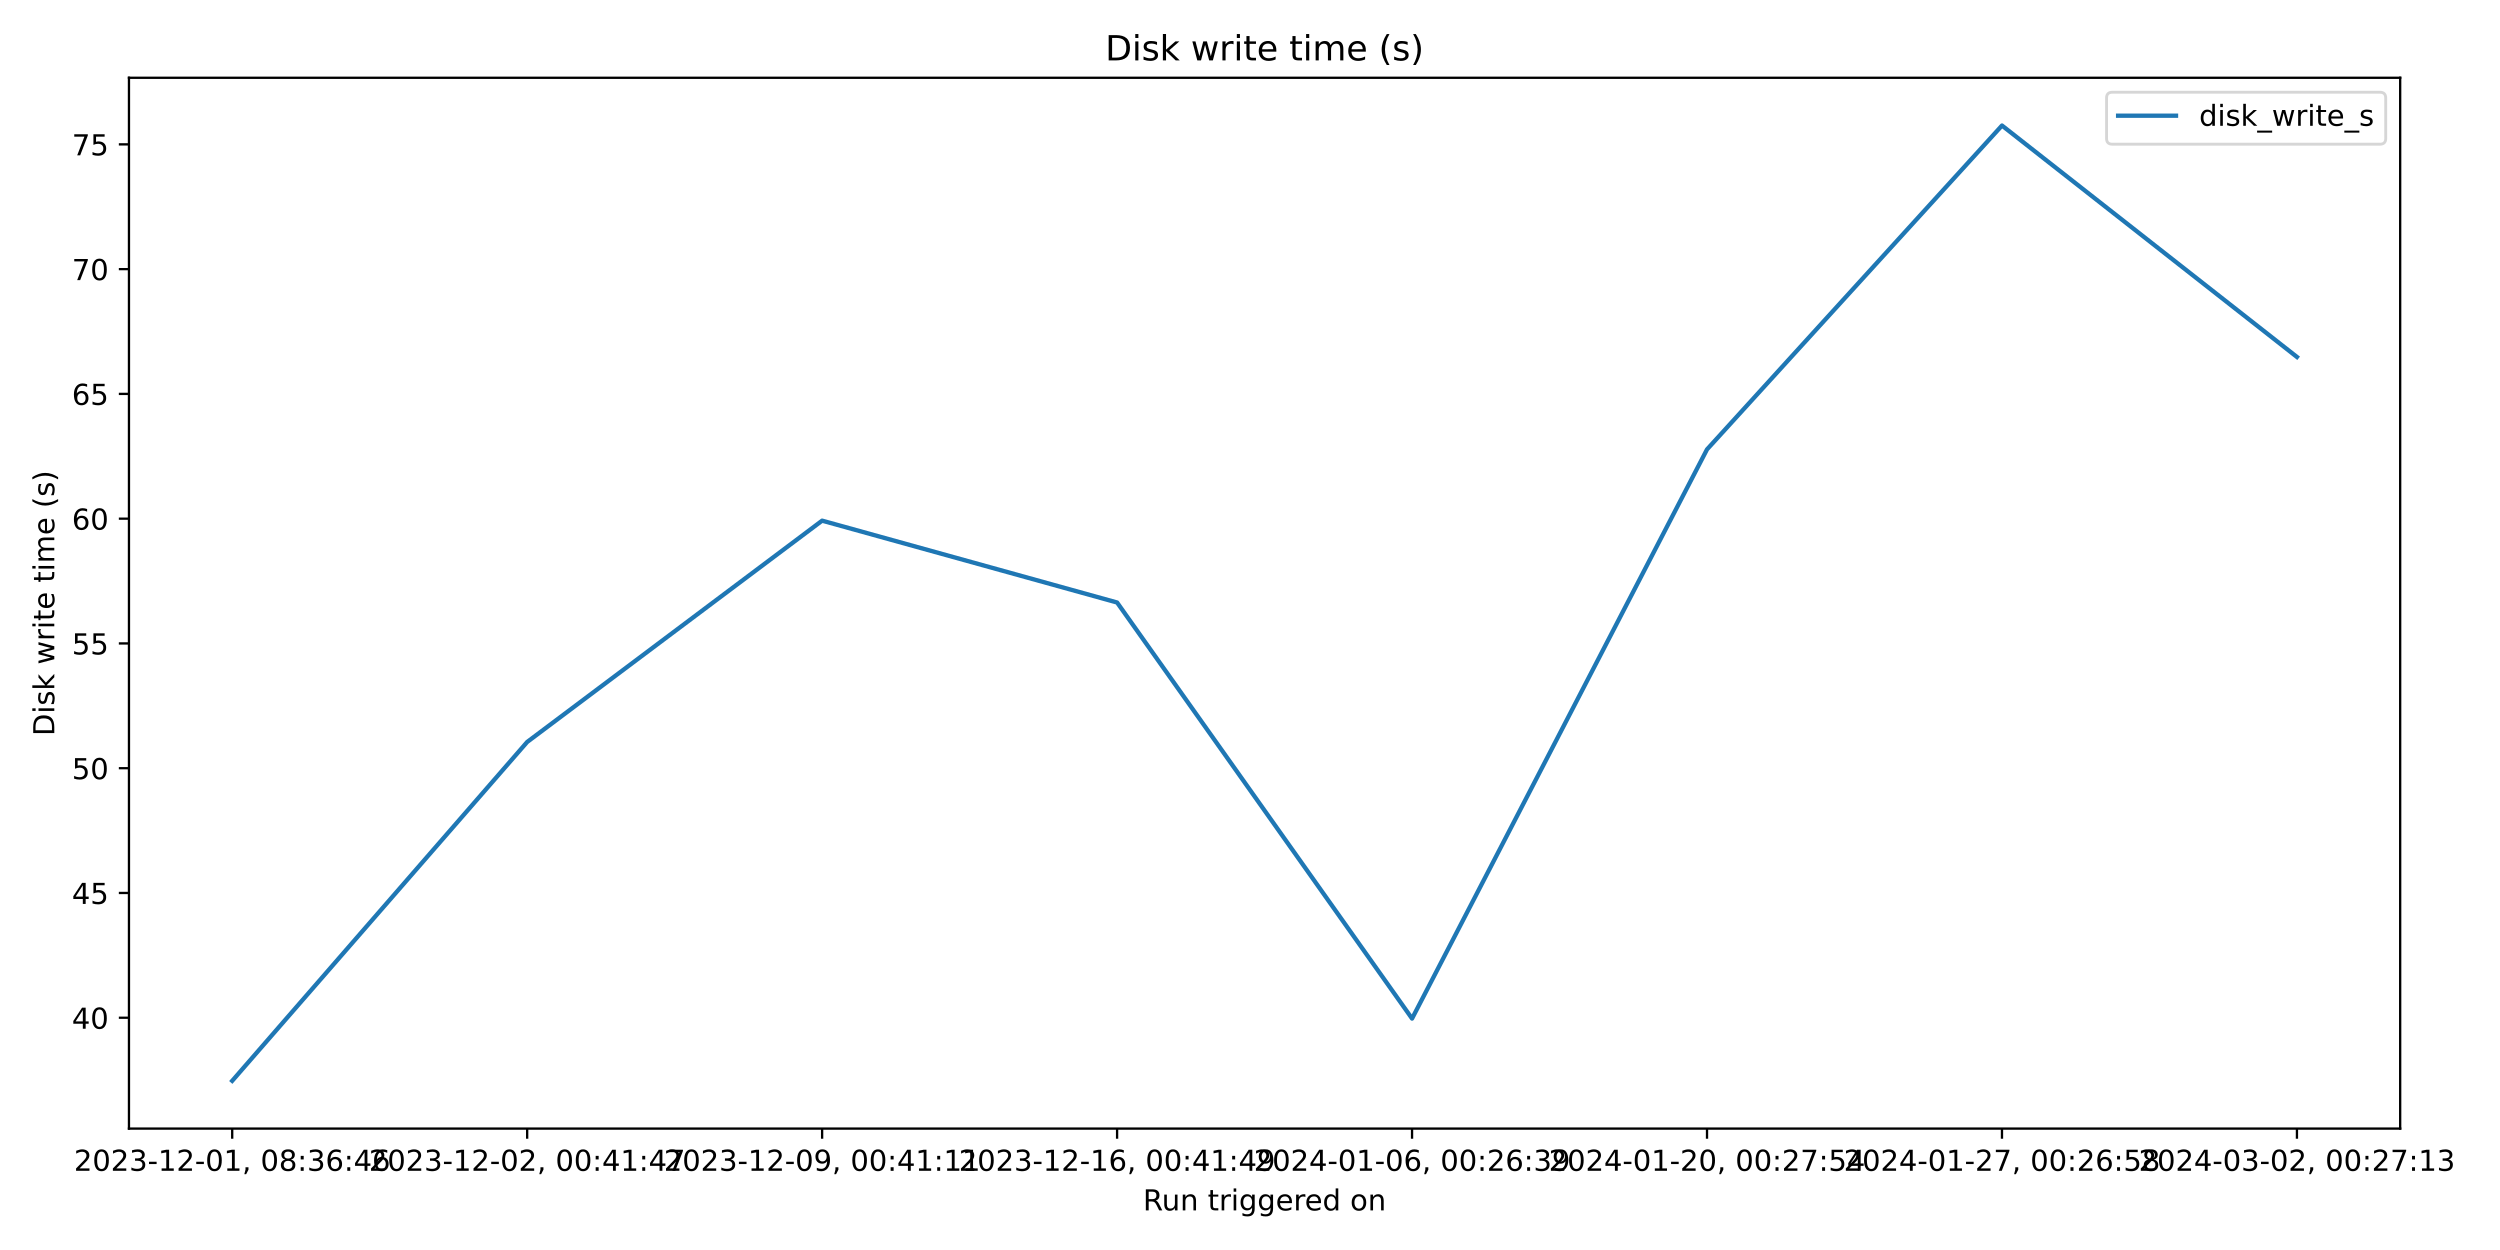
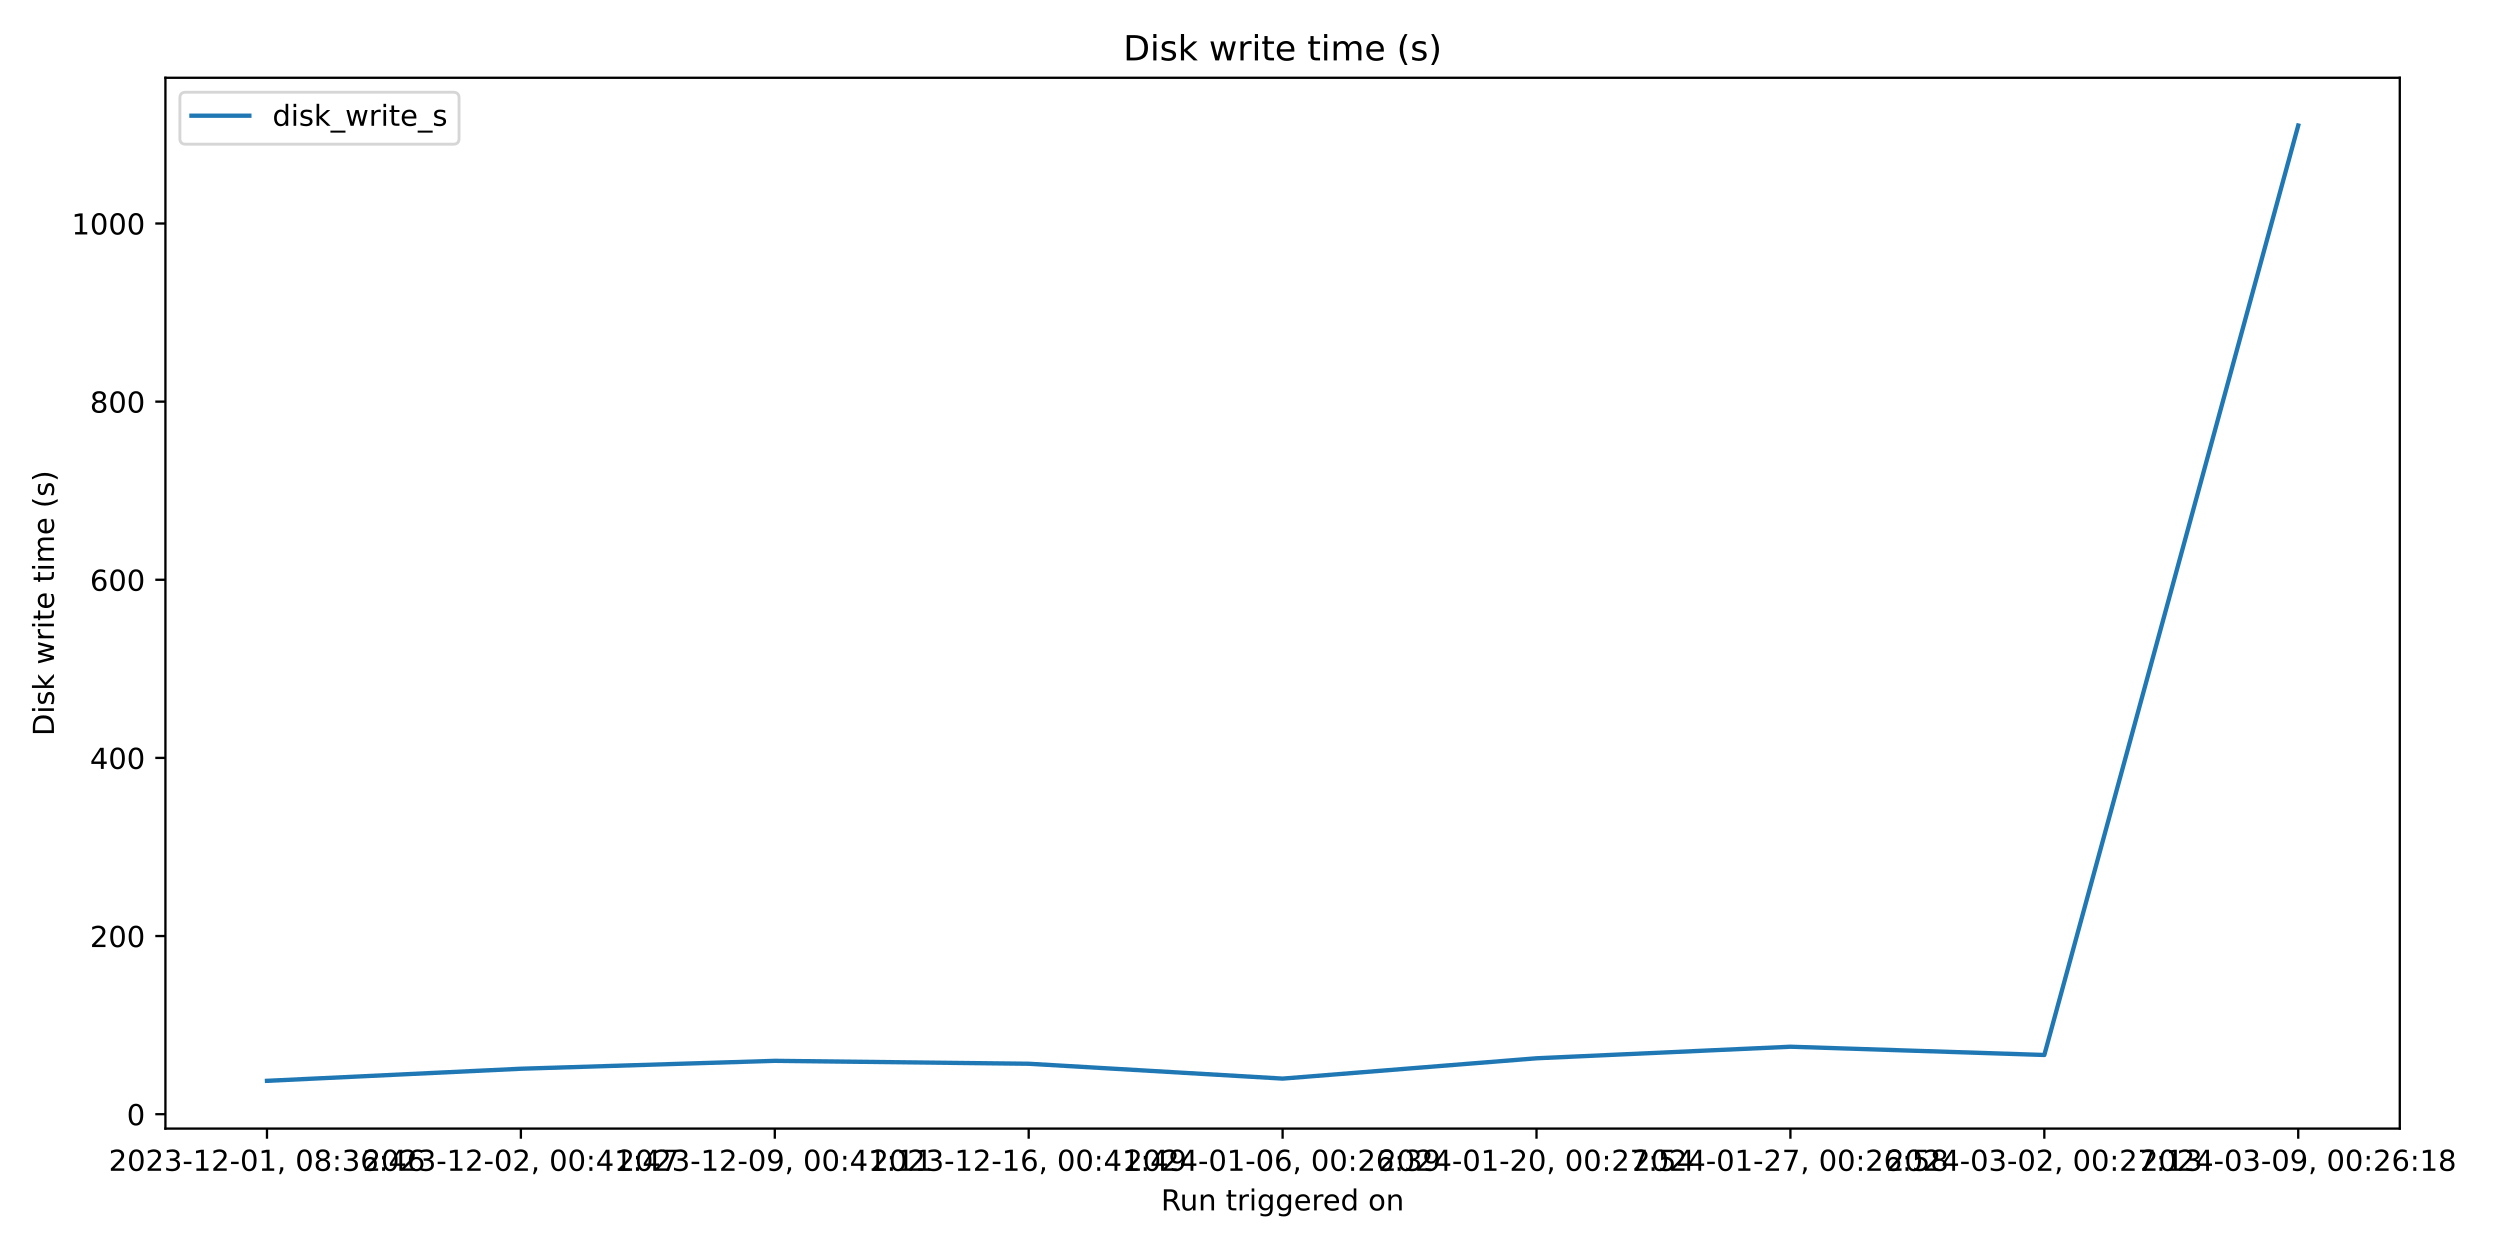
<svg xmlns="http://www.w3.org/2000/svg" xmlns:xlink="http://www.w3.org/1999/xlink" width="864pt" height="432pt" viewBox="0 0 864 432" version="1.1">
  <defs>
    <style type="text/css">*{stroke-linejoin: round; stroke-linecap: butt}</style>
  </defs>
  <g id="figure_1">
    <g id="patch_1">
      <path d="M 0 432  L 864 432  L 864 0  L 0 0  z " style="fill: #ffffff" />
    </g>
    <g id="axes_1">
      <g id="patch_2">
-         <path d="M 44.57 390.04  L 829.501 390.04  L 829.501 26.88  L 44.57 26.88  z " style="fill: #ffffff" />
+         <path d="M 57.17 390.04  L 829.366 390.04  L 829.366 26.88  L 57.17 26.88  z " style="fill: #ffffff" />
      </g>
      <g id="matplotlib.axis_1">
        <g id="xtick_1">
          <g id="line2d_1">
            <defs>
-               <path id="m13d1f2aa84" d="M 0 0  L 0 3.5  " style="stroke: #000000; stroke-width: 0.8" />
+               <path id="m85571d6ca8" d="M 0 0  L 0 3.5  " style="stroke: #000000; stroke-width: 0.8" />
            </defs>
            <g>
-               <use xlink:href="#m13d1f2aa84" x="80.249" y="390.04" style="stroke: #000000; stroke-width: 0.8" />
+               <use xlink:href="#m85571d6ca8" x="92.27" y="390.04" style="stroke: #000000; stroke-width: 0.8" />
            </g>
          </g>
          <g id="text_1">
-             <g transform="translate(25.55651 404.6384) scale(0.1 -0.1)">
+             <g transform="translate(37.57765 404.6384) scale(0.1 -0.1)">
              <defs>
                <path id="DejaVuSans-32" d="M 1228 531  L 3431 531  L 3431 0  L 469 0  L 469 531  Q 828 903 1448 1529  Q 2069 2156 2228 2338  Q 2531 2678 2651 2914  Q 2772 3150 2772 3378  Q 2772 3750 2511 3984  Q 2250 4219 1831 4219  Q 1534 4219 1204 4116  Q 875 4013 500 3803  L 500 4441  Q 881 4594 1212 4672  Q 1544 4750 1819 4750  Q 2544 4750 2975 4387  Q 3406 4025 3406 3419  Q 3406 3131 3298 2873  Q 3191 2616 2906 2266  Q 2828 2175 2409 1742  Q 1991 1309 1228 531  z " transform="scale(0.015625)" />
                <path id="DejaVuSans-30" d="M 2034 4250  Q 1547 4250 1301 3770  Q 1056 3291 1056 2328  Q 1056 1369 1301 889  Q 1547 409 2034 409  Q 2525 409 2770 889  Q 3016 1369 3016 2328  Q 3016 3291 2770 3770  Q 2525 4250 2034 4250  z M 2034 4750  Q 2819 4750 3233 4129  Q 3647 3509 3647 2328  Q 3647 1150 3233 529  Q 2819 -91 2034 -91  Q 1250 -91 836 529  Q 422 1150 422 2328  Q 422 3509 836 4129  Q 1250 4750 2034 4750  z " transform="scale(0.015625)" />
                <path id="DejaVuSans-33" d="M 2597 2516  Q 3050 2419 3304 2112  Q 3559 1806 3559 1356  Q 3559 666 3084 287  Q 2609 -91 1734 -91  Q 1441 -91 1130 -33  Q 819 25 488 141  L 488 750  Q 750 597 1062 519  Q 1375 441 1716 441  Q 2309 441 2620 675  Q 2931 909 2931 1356  Q 2931 1769 2642 2001  Q 2353 2234 1838 2234  L 1294 2234  L 1294 2753  L 1863 2753  Q 2328 2753 2575 2939  Q 2822 3125 2822 3475  Q 2822 3834 2567 4026  Q 2313 4219 1838 4219  Q 1578 4219 1281 4162  Q 984 4106 628 3988  L 628 4550  Q 988 4650 1302 4700  Q 1616 4750 1894 4750  Q 2613 4750 3031 4423  Q 3450 4097 3450 3541  Q 3450 3153 3228 2886  Q 3006 2619 2597 2516  z " transform="scale(0.015625)" />
                <path id="DejaVuSans-2d" d="M 313 2009  L 1997 2009  L 1997 1497  L 313 1497  L 313 2009  z " transform="scale(0.015625)" />
                <path id="DejaVuSans-31" d="M 794 531  L 1825 531  L 1825 4091  L 703 3866  L 703 4441  L 1819 4666  L 2450 4666  L 2450 531  L 3481 531  L 3481 0  L 794 0  L 794 531  z " transform="scale(0.015625)" />
                <path id="DejaVuSans-2c" d="M 750 794  L 1409 794  L 1409 256  L 897 -744  L 494 -744  L 750 256  L 750 794  z " transform="scale(0.015625)" />
                <path id="DejaVuSans-20" transform="scale(0.015625)" />
                <path id="DejaVuSans-38" d="M 2034 2216  Q 1584 2216 1326 1975  Q 1069 1734 1069 1313  Q 1069 891 1326 650  Q 1584 409 2034 409  Q 2484 409 2743 651  Q 3003 894 3003 1313  Q 3003 1734 2745 1975  Q 2488 2216 2034 2216  z M 1403 2484  Q 997 2584 770 2862  Q 544 3141 544 3541  Q 544 4100 942 4425  Q 1341 4750 2034 4750  Q 2731 4750 3128 4425  Q 3525 4100 3525 3541  Q 3525 3141 3298 2862  Q 3072 2584 2669 2484  Q 3125 2378 3379 2068  Q 3634 1759 3634 1313  Q 3634 634 3220 271  Q 2806 -91 2034 -91  Q 1263 -91 848 271  Q 434 634 434 1313  Q 434 1759 690 2068  Q 947 2378 1403 2484  z M 1172 3481  Q 1172 3119 1398 2916  Q 1625 2713 2034 2713  Q 2441 2713 2670 2916  Q 2900 3119 2900 3481  Q 2900 3844 2670 4047  Q 2441 4250 2034 4250  Q 1625 4250 1398 4047  Q 1172 3844 1172 3481  z " transform="scale(0.015625)" />
                <path id="DejaVuSans-3a" d="M 750 794  L 1409 794  L 1409 0  L 750 0  L 750 794  z M 750 3309  L 1409 3309  L 1409 2516  L 750 2516  L 750 3309  z " transform="scale(0.015625)" />
                <path id="DejaVuSans-36" d="M 2113 2584  Q 1688 2584 1439 2293  Q 1191 2003 1191 1497  Q 1191 994 1439 701  Q 1688 409 2113 409  Q 2538 409 2786 701  Q 3034 994 3034 1497  Q 3034 2003 2786 2293  Q 2538 2584 2113 2584  z M 3366 4563  L 3366 3988  Q 3128 4100 2886 4159  Q 2644 4219 2406 4219  Q 1781 4219 1451 3797  Q 1122 3375 1075 2522  Q 1259 2794 1537 2939  Q 1816 3084 2150 3084  Q 2853 3084 3261 2657  Q 3669 2231 3669 1497  Q 3669 778 3244 343  Q 2819 -91 2113 -91  Q 1303 -91 875 529  Q 447 1150 447 2328  Q 447 3434 972 4092  Q 1497 4750 2381 4750  Q 2619 4750 2861 4703  Q 3103 4656 3366 4563  z " transform="scale(0.015625)" />
                <path id="DejaVuSans-34" d="M 2419 4116  L 825 1625  L 2419 1625  L 2419 4116  z M 2253 4666  L 3047 4666  L 3047 1625  L 3713 1625  L 3713 1100  L 3047 1100  L 3047 0  L 2419 0  L 2419 1100  L 313 1100  L 313 1709  L 2253 4666  z " transform="scale(0.015625)" />
              </defs>
              <use xlink:href="#DejaVuSans-32" />
              <use xlink:href="#DejaVuSans-30" x="63.623" />
              <use xlink:href="#DejaVuSans-32" x="127.246" />
              <use xlink:href="#DejaVuSans-33" x="190.869" />
              <use xlink:href="#DejaVuSans-2d" x="254.492" />
              <use xlink:href="#DejaVuSans-31" x="290.576" />
              <use xlink:href="#DejaVuSans-32" x="354.199" />
              <use xlink:href="#DejaVuSans-2d" x="417.822" />
              <use xlink:href="#DejaVuSans-30" x="453.906" />
              <use xlink:href="#DejaVuSans-31" x="517.529" />
              <use xlink:href="#DejaVuSans-2c" x="581.152" />
              <use xlink:href="#DejaVuSans-20" x="612.939" />
              <use xlink:href="#DejaVuSans-30" x="644.727" />
              <use xlink:href="#DejaVuSans-38" x="708.35" />
              <use xlink:href="#DejaVuSans-3a" x="771.973" />
              <use xlink:href="#DejaVuSans-33" x="805.664" />
              <use xlink:href="#DejaVuSans-36" x="869.287" />
              <use xlink:href="#DejaVuSans-3a" x="932.91" />
              <use xlink:href="#DejaVuSans-34" x="966.602" />
              <use xlink:href="#DejaVuSans-36" x="1030.225" />
            </g>
          </g>
        </g>
        <g id="xtick_2">
          <g id="line2d_2">
            <g>
-               <use xlink:href="#m13d1f2aa84" x="182.188" y="390.04" style="stroke: #000000; stroke-width: 0.8" />
+               <use xlink:href="#m85571d6ca8" x="180.019" y="390.04" style="stroke: #000000; stroke-width: 0.8" />
            </g>
          </g>
          <g id="text_2">
-             <g transform="translate(127.4956 404.6384) scale(0.1 -0.1)">
+             <g transform="translate(125.3272 404.6384) scale(0.1 -0.1)">
              <defs>
                <path id="DejaVuSans-37" d="M 525 4666  L 3525 4666  L 3525 4397  L 1831 0  L 1172 0  L 2766 4134  L 525 4134  L 525 4666  z " transform="scale(0.015625)" />
              </defs>
              <use xlink:href="#DejaVuSans-32" />
              <use xlink:href="#DejaVuSans-30" x="63.623" />
              <use xlink:href="#DejaVuSans-32" x="127.246" />
              <use xlink:href="#DejaVuSans-33" x="190.869" />
              <use xlink:href="#DejaVuSans-2d" x="254.492" />
              <use xlink:href="#DejaVuSans-31" x="290.576" />
              <use xlink:href="#DejaVuSans-32" x="354.199" />
              <use xlink:href="#DejaVuSans-2d" x="417.822" />
              <use xlink:href="#DejaVuSans-30" x="453.906" />
              <use xlink:href="#DejaVuSans-32" x="517.529" />
              <use xlink:href="#DejaVuSans-2c" x="581.152" />
              <use xlink:href="#DejaVuSans-20" x="612.939" />
              <use xlink:href="#DejaVuSans-30" x="644.727" />
              <use xlink:href="#DejaVuSans-30" x="708.35" />
              <use xlink:href="#DejaVuSans-3a" x="771.973" />
              <use xlink:href="#DejaVuSans-34" x="805.664" />
              <use xlink:href="#DejaVuSans-31" x="869.287" />
              <use xlink:href="#DejaVuSans-3a" x="932.91" />
              <use xlink:href="#DejaVuSans-34" x="966.602" />
              <use xlink:href="#DejaVuSans-37" x="1030.225" />
            </g>
          </g>
        </g>
        <g id="xtick_3">
          <g id="line2d_3">
            <g>
-               <use xlink:href="#m13d1f2aa84" x="284.127" y="390.04" style="stroke: #000000; stroke-width: 0.8" />
+               <use xlink:href="#m85571d6ca8" x="267.769" y="390.04" style="stroke: #000000; stroke-width: 0.8" />
            </g>
          </g>
          <g id="text_3">
-             <g transform="translate(229.4348 404.6384) scale(0.1 -0.1)">
+             <g transform="translate(213.0768 404.6384) scale(0.1 -0.1)">
              <defs>
                <path id="DejaVuSans-39" d="M 703 97  L 703 672  Q 941 559 1184 500  Q 1428 441 1663 441  Q 2288 441 2617 861  Q 2947 1281 2994 2138  Q 2813 1869 2534 1725  Q 2256 1581 1919 1581  Q 1219 1581 811 2004  Q 403 2428 403 3163  Q 403 3881 828 4315  Q 1253 4750 1959 4750  Q 2769 4750 3195 4129  Q 3622 3509 3622 2328  Q 3622 1225 3098 567  Q 2575 -91 1691 -91  Q 1453 -91 1209 -44  Q 966 3 703 97  z M 1959 2075  Q 2384 2075 2632 2365  Q 2881 2656 2881 3163  Q 2881 3666 2632 3958  Q 2384 4250 1959 4250  Q 1534 4250 1286 3958  Q 1038 3666 1038 3163  Q 1038 2656 1286 2365  Q 1534 2075 1959 2075  z " transform="scale(0.015625)" />
              </defs>
              <use xlink:href="#DejaVuSans-32" />
              <use xlink:href="#DejaVuSans-30" x="63.623" />
              <use xlink:href="#DejaVuSans-32" x="127.246" />
              <use xlink:href="#DejaVuSans-33" x="190.869" />
              <use xlink:href="#DejaVuSans-2d" x="254.492" />
              <use xlink:href="#DejaVuSans-31" x="290.576" />
              <use xlink:href="#DejaVuSans-32" x="354.199" />
              <use xlink:href="#DejaVuSans-2d" x="417.822" />
              <use xlink:href="#DejaVuSans-30" x="453.906" />
              <use xlink:href="#DejaVuSans-39" x="517.529" />
              <use xlink:href="#DejaVuSans-2c" x="581.152" />
              <use xlink:href="#DejaVuSans-20" x="612.939" />
              <use xlink:href="#DejaVuSans-30" x="644.727" />
              <use xlink:href="#DejaVuSans-30" x="708.35" />
              <use xlink:href="#DejaVuSans-3a" x="771.973" />
              <use xlink:href="#DejaVuSans-34" x="805.664" />
              <use xlink:href="#DejaVuSans-31" x="869.287" />
              <use xlink:href="#DejaVuSans-3a" x="932.91" />
              <use xlink:href="#DejaVuSans-31" x="966.602" />
              <use xlink:href="#DejaVuSans-31" x="1030.225" />
            </g>
          </g>
        </g>
        <g id="xtick_4">
          <g id="line2d_4">
            <g>
-               <use xlink:href="#m13d1f2aa84" x="386.066" y="390.04" style="stroke: #000000; stroke-width: 0.8" />
+               <use xlink:href="#m85571d6ca8" x="355.519" y="390.04" style="stroke: #000000; stroke-width: 0.8" />
            </g>
          </g>
          <g id="text_4">
-             <g transform="translate(331.3739 404.6384) scale(0.1 -0.1)">
+             <g transform="translate(300.8264 404.6384) scale(0.1 -0.1)">
              <use xlink:href="#DejaVuSans-32" />
              <use xlink:href="#DejaVuSans-30" x="63.623" />
              <use xlink:href="#DejaVuSans-32" x="127.246" />
              <use xlink:href="#DejaVuSans-33" x="190.869" />
              <use xlink:href="#DejaVuSans-2d" x="254.492" />
              <use xlink:href="#DejaVuSans-31" x="290.576" />
              <use xlink:href="#DejaVuSans-32" x="354.199" />
              <use xlink:href="#DejaVuSans-2d" x="417.822" />
              <use xlink:href="#DejaVuSans-31" x="453.906" />
              <use xlink:href="#DejaVuSans-36" x="517.529" />
              <use xlink:href="#DejaVuSans-2c" x="581.152" />
              <use xlink:href="#DejaVuSans-20" x="612.939" />
              <use xlink:href="#DejaVuSans-30" x="644.727" />
              <use xlink:href="#DejaVuSans-30" x="708.35" />
              <use xlink:href="#DejaVuSans-3a" x="771.973" />
              <use xlink:href="#DejaVuSans-34" x="805.664" />
              <use xlink:href="#DejaVuSans-31" x="869.287" />
              <use xlink:href="#DejaVuSans-3a" x="932.91" />
              <use xlink:href="#DejaVuSans-34" x="966.602" />
              <use xlink:href="#DejaVuSans-39" x="1030.225" />
            </g>
          </g>
        </g>
        <g id="xtick_5">
          <g id="line2d_5">
            <g>
-               <use xlink:href="#m13d1f2aa84" x="488.005" y="390.04" style="stroke: #000000; stroke-width: 0.8" />
+               <use xlink:href="#m85571d6ca8" x="443.268" y="390.04" style="stroke: #000000; stroke-width: 0.8" />
            </g>
          </g>
          <g id="text_5">
-             <g transform="translate(433.3131 404.6384) scale(0.1 -0.1)">
+             <g transform="translate(388.576 404.6384) scale(0.1 -0.1)">
              <use xlink:href="#DejaVuSans-32" />
              <use xlink:href="#DejaVuSans-30" x="63.623" />
              <use xlink:href="#DejaVuSans-32" x="127.246" />
              <use xlink:href="#DejaVuSans-34" x="190.869" />
              <use xlink:href="#DejaVuSans-2d" x="254.492" />
              <use xlink:href="#DejaVuSans-30" x="290.576" />
              <use xlink:href="#DejaVuSans-31" x="354.199" />
              <use xlink:href="#DejaVuSans-2d" x="417.822" />
              <use xlink:href="#DejaVuSans-30" x="453.906" />
              <use xlink:href="#DejaVuSans-36" x="517.529" />
              <use xlink:href="#DejaVuSans-2c" x="581.152" />
              <use xlink:href="#DejaVuSans-20" x="612.939" />
              <use xlink:href="#DejaVuSans-30" x="644.727" />
              <use xlink:href="#DejaVuSans-30" x="708.35" />
              <use xlink:href="#DejaVuSans-3a" x="771.973" />
              <use xlink:href="#DejaVuSans-32" x="805.664" />
              <use xlink:href="#DejaVuSans-36" x="869.287" />
              <use xlink:href="#DejaVuSans-3a" x="932.91" />
              <use xlink:href="#DejaVuSans-33" x="966.602" />
              <use xlink:href="#DejaVuSans-39" x="1030.225" />
            </g>
          </g>
        </g>
        <g id="xtick_6">
          <g id="line2d_6">
            <g>
-               <use xlink:href="#m13d1f2aa84" x="589.944" y="390.04" style="stroke: #000000; stroke-width: 0.8" />
+               <use xlink:href="#m85571d6ca8" x="531.018" y="390.04" style="stroke: #000000; stroke-width: 0.8" />
            </g>
          </g>
          <g id="text_6">
-             <g transform="translate(535.2522 404.6384) scale(0.1 -0.1)">
+             <g transform="translate(476.3256 404.6384) scale(0.1 -0.1)">
              <defs>
                <path id="DejaVuSans-35" d="M 691 4666  L 3169 4666  L 3169 4134  L 1269 4134  L 1269 2991  Q 1406 3038 1543 3061  Q 1681 3084 1819 3084  Q 2600 3084 3056 2656  Q 3513 2228 3513 1497  Q 3513 744 3044 326  Q 2575 -91 1722 -91  Q 1428 -91 1123 -41  Q 819 9 494 109  L 494 744  Q 775 591 1075 516  Q 1375 441 1709 441  Q 2250 441 2565 725  Q 2881 1009 2881 1497  Q 2881 1984 2565 2268  Q 2250 2553 1709 2553  Q 1456 2553 1204 2497  Q 953 2441 691 2322  L 691 4666  z " transform="scale(0.015625)" />
              </defs>
              <use xlink:href="#DejaVuSans-32" />
              <use xlink:href="#DejaVuSans-30" x="63.623" />
              <use xlink:href="#DejaVuSans-32" x="127.246" />
              <use xlink:href="#DejaVuSans-34" x="190.869" />
              <use xlink:href="#DejaVuSans-2d" x="254.492" />
              <use xlink:href="#DejaVuSans-30" x="290.576" />
              <use xlink:href="#DejaVuSans-31" x="354.199" />
              <use xlink:href="#DejaVuSans-2d" x="417.822" />
              <use xlink:href="#DejaVuSans-32" x="453.906" />
              <use xlink:href="#DejaVuSans-30" x="517.529" />
              <use xlink:href="#DejaVuSans-2c" x="581.152" />
              <use xlink:href="#DejaVuSans-20" x="612.939" />
              <use xlink:href="#DejaVuSans-30" x="644.727" />
              <use xlink:href="#DejaVuSans-30" x="708.35" />
              <use xlink:href="#DejaVuSans-3a" x="771.973" />
              <use xlink:href="#DejaVuSans-32" x="805.664" />
              <use xlink:href="#DejaVuSans-37" x="869.287" />
              <use xlink:href="#DejaVuSans-3a" x="932.91" />
              <use xlink:href="#DejaVuSans-35" x="966.602" />
              <use xlink:href="#DejaVuSans-34" x="1030.225" />
            </g>
          </g>
        </g>
        <g id="xtick_7">
          <g id="line2d_7">
            <g>
-               <use xlink:href="#m13d1f2aa84" x="691.884" y="390.04" style="stroke: #000000; stroke-width: 0.8" />
+               <use xlink:href="#m85571d6ca8" x="618.767" y="390.04" style="stroke: #000000; stroke-width: 0.8" />
            </g>
          </g>
          <g id="text_7">
-             <g transform="translate(637.1913 404.6384) scale(0.1 -0.1)">
+             <g transform="translate(564.0752 404.6384) scale(0.1 -0.1)">
              <use xlink:href="#DejaVuSans-32" />
              <use xlink:href="#DejaVuSans-30" x="63.623" />
              <use xlink:href="#DejaVuSans-32" x="127.246" />
              <use xlink:href="#DejaVuSans-34" x="190.869" />
              <use xlink:href="#DejaVuSans-2d" x="254.492" />
              <use xlink:href="#DejaVuSans-30" x="290.576" />
              <use xlink:href="#DejaVuSans-31" x="354.199" />
              <use xlink:href="#DejaVuSans-2d" x="417.822" />
              <use xlink:href="#DejaVuSans-32" x="453.906" />
              <use xlink:href="#DejaVuSans-37" x="517.529" />
              <use xlink:href="#DejaVuSans-2c" x="581.152" />
              <use xlink:href="#DejaVuSans-20" x="612.939" />
              <use xlink:href="#DejaVuSans-30" x="644.727" />
              <use xlink:href="#DejaVuSans-30" x="708.35" />
              <use xlink:href="#DejaVuSans-3a" x="771.973" />
              <use xlink:href="#DejaVuSans-32" x="805.664" />
              <use xlink:href="#DejaVuSans-36" x="869.287" />
              <use xlink:href="#DejaVuSans-3a" x="932.91" />
              <use xlink:href="#DejaVuSans-35" x="966.602" />
              <use xlink:href="#DejaVuSans-38" x="1030.225" />
            </g>
          </g>
        </g>
        <g id="xtick_8">
          <g id="line2d_8">
            <g>
-               <use xlink:href="#m13d1f2aa84" x="793.823" y="390.04" style="stroke: #000000; stroke-width: 0.8" />
+               <use xlink:href="#m85571d6ca8" x="706.517" y="390.04" style="stroke: #000000; stroke-width: 0.8" />
            </g>
          </g>
          <g id="text_8">
-             <g transform="translate(739.1305 404.6384) scale(0.1 -0.1)">
+             <g transform="translate(651.8248 404.6384) scale(0.1 -0.1)">
              <use xlink:href="#DejaVuSans-32" />
              <use xlink:href="#DejaVuSans-30" x="63.623" />
              <use xlink:href="#DejaVuSans-32" x="127.246" />
              <use xlink:href="#DejaVuSans-34" x="190.869" />
              <use xlink:href="#DejaVuSans-2d" x="254.492" />
              <use xlink:href="#DejaVuSans-30" x="290.576" />
              <use xlink:href="#DejaVuSans-33" x="354.199" />
              <use xlink:href="#DejaVuSans-2d" x="417.822" />
              <use xlink:href="#DejaVuSans-30" x="453.906" />
              <use xlink:href="#DejaVuSans-32" x="517.529" />
              <use xlink:href="#DejaVuSans-2c" x="581.152" />
              <use xlink:href="#DejaVuSans-20" x="612.939" />
              <use xlink:href="#DejaVuSans-30" x="644.727" />
              <use xlink:href="#DejaVuSans-30" x="708.35" />
              <use xlink:href="#DejaVuSans-3a" x="771.973" />
              <use xlink:href="#DejaVuSans-32" x="805.664" />
              <use xlink:href="#DejaVuSans-37" x="869.287" />
              <use xlink:href="#DejaVuSans-3a" x="932.91" />
              <use xlink:href="#DejaVuSans-31" x="966.602" />
              <use xlink:href="#DejaVuSans-33" x="1030.225" />
            </g>
          </g>
        </g>
-         <g id="text_9">
-           <g transform="translate(395.0193 418.3166) scale(0.1 -0.1)">
+         <g id="xtick_9">
+           <g id="line2d_9">
+             <g>
+               <use xlink:href="#m85571d6ca8" x="794.267" y="390.04" style="stroke: #000000; stroke-width: 0.8" />
+             </g>
+           </g>
+           <g id="text_9">
+             <g transform="translate(739.5743 404.6384) scale(0.1 -0.1)">
+               <use xlink:href="#DejaVuSans-32" />
+               <use xlink:href="#DejaVuSans-30" x="63.623" />
+               <use xlink:href="#DejaVuSans-32" x="127.246" />
+               <use xlink:href="#DejaVuSans-34" x="190.869" />
+               <use xlink:href="#DejaVuSans-2d" x="254.492" />
+               <use xlink:href="#DejaVuSans-30" x="290.576" />
+               <use xlink:href="#DejaVuSans-33" x="354.199" />
+               <use xlink:href="#DejaVuSans-2d" x="417.822" />
+               <use xlink:href="#DejaVuSans-30" x="453.906" />
+               <use xlink:href="#DejaVuSans-39" x="517.529" />
+               <use xlink:href="#DejaVuSans-2c" x="581.152" />
+               <use xlink:href="#DejaVuSans-20" x="612.939" />
+               <use xlink:href="#DejaVuSans-30" x="644.727" />
+               <use xlink:href="#DejaVuSans-30" x="708.35" />
+               <use xlink:href="#DejaVuSans-3a" x="771.973" />
+               <use xlink:href="#DejaVuSans-32" x="805.664" />
+               <use xlink:href="#DejaVuSans-36" x="869.287" />
+               <use xlink:href="#DejaVuSans-3a" x="932.91" />
+               <use xlink:href="#DejaVuSans-31" x="966.602" />
+               <use xlink:href="#DejaVuSans-38" x="1030.225" />
+             </g>
+           </g>
+         </g>
+         <g id="text_10">
+           <g transform="translate(401.2518 418.3166) scale(0.1 -0.1)">
            <defs>
              <path id="DejaVuSans-52" d="M 2841 2188  Q 3044 2119 3236 1894  Q 3428 1669 3622 1275  L 4263 0  L 3584 0  L 2988 1197  Q 2756 1666 2539 1819  Q 2322 1972 1947 1972  L 1259 1972  L 1259 0  L 628 0  L 628 4666  L 2053 4666  Q 2853 4666 3247 4331  Q 3641 3997 3641 3322  Q 3641 2881 3436 2590  Q 3231 2300 2841 2188  z M 1259 4147  L 1259 2491  L 2053 2491  Q 2509 2491 2742 2702  Q 2975 2913 2975 3322  Q 2975 3731 2742 3939  Q 2509 4147 2053 4147  L 1259 4147  z " transform="scale(0.015625)" />
              <path id="DejaVuSans-75" d="M 544 1381  L 544 3500  L 1119 3500  L 1119 1403  Q 1119 906 1312 657  Q 1506 409 1894 409  Q 2359 409 2629 706  Q 2900 1003 2900 1516  L 2900 3500  L 3475 3500  L 3475 0  L 2900 0  L 2900 538  Q 2691 219 2414 64  Q 2138 -91 1772 -91  Q 1169 -91 856 284  Q 544 659 544 1381  z M 1991 3584  L 1991 3584  z " transform="scale(0.015625)" />
              <path id="DejaVuSans-6e" d="M 3513 2113  L 3513 0  L 2938 0  L 2938 2094  Q 2938 2591 2744 2837  Q 2550 3084 2163 3084  Q 1697 3084 1428 2787  Q 1159 2491 1159 1978  L 1159 0  L 581 0  L 581 3500  L 1159 3500  L 1159 2956  Q 1366 3272 1645 3428  Q 1925 3584 2291 3584  Q 2894 3584 3203 3211  Q 3513 2838 3513 2113  z " transform="scale(0.015625)" />
              <path id="DejaVuSans-74" d="M 1172 4494  L 1172 3500  L 2356 3500  L 2356 3053  L 1172 3053  L 1172 1153  Q 1172 725 1289 603  Q 1406 481 1766 481  L 2356 481  L 2356 0  L 1766 0  Q 1100 0 847 248  Q 594 497 594 1153  L 594 3053  L 172 3053  L 172 3500  L 594 3500  L 594 4494  L 1172 4494  z " transform="scale(0.015625)" />
              <path id="DejaVuSans-72" d="M 2631 2963  Q 2534 3019 2420 3045  Q 2306 3072 2169 3072  Q 1681 3072 1420 2755  Q 1159 2438 1159 1844  L 1159 0  L 581 0  L 581 3500  L 1159 3500  L 1159 2956  Q 1341 3275 1631 3429  Q 1922 3584 2338 3584  Q 2397 3584 2469 3576  Q 2541 3569 2628 3553  L 2631 2963  z " transform="scale(0.015625)" />
              <path id="DejaVuSans-69" d="M 603 3500  L 1178 3500  L 1178 0  L 603 0  L 603 3500  z M 603 4863  L 1178 4863  L 1178 4134  L 603 4134  L 603 4863  z " transform="scale(0.015625)" />
              <path id="DejaVuSans-67" d="M 2906 1791  Q 2906 2416 2648 2759  Q 2391 3103 1925 3103  Q 1463 3103 1205 2759  Q 947 2416 947 1791  Q 947 1169 1205 825  Q 1463 481 1925 481  Q 2391 481 2648 825  Q 2906 1169 2906 1791  z M 3481 434  Q 3481 -459 3084 -895  Q 2688 -1331 1869 -1331  Q 1566 -1331 1297 -1286  Q 1028 -1241 775 -1147  L 775 -588  Q 1028 -725 1275 -790  Q 1522 -856 1778 -856  Q 2344 -856 2625 -561  Q 2906 -266 2906 331  L 2906 616  Q 2728 306 2450 153  Q 2172 0 1784 0  Q 1141 0 747 490  Q 353 981 353 1791  Q 353 2603 747 3093  Q 1141 3584 1784 3584  Q 2172 3584 2450 3431  Q 2728 3278 2906 2969  L 2906 3500  L 3481 3500  L 3481 434  z " transform="scale(0.015625)" />
              <path id="DejaVuSans-65" d="M 3597 1894  L 3597 1613  L 953 1613  Q 991 1019 1311 708  Q 1631 397 2203 397  Q 2534 397 2845 478  Q 3156 559 3463 722  L 3463 178  Q 3153 47 2828 -22  Q 2503 -91 2169 -91  Q 1331 -91 842 396  Q 353 884 353 1716  Q 353 2575 817 3079  Q 1281 3584 2069 3584  Q 2775 3584 3186 3129  Q 3597 2675 3597 1894  z M 3022 2063  Q 3016 2534 2758 2815  Q 2500 3097 2075 3097  Q 1594 3097 1305 2825  Q 1016 2553 972 2059  L 3022 2063  z " transform="scale(0.015625)" />
              <path id="DejaVuSans-64" d="M 2906 2969  L 2906 4863  L 3481 4863  L 3481 0  L 2906 0  L 2906 525  Q 2725 213 2448 61  Q 2172 -91 1784 -91  Q 1150 -91 751 415  Q 353 922 353 1747  Q 353 2572 751 3078  Q 1150 3584 1784 3584  Q 2172 3584 2448 3432  Q 2725 3281 2906 2969  z M 947 1747  Q 947 1113 1208 752  Q 1469 391 1925 391  Q 2381 391 2643 752  Q 2906 1113 2906 1747  Q 2906 2381 2643 2742  Q 2381 3103 1925 3103  Q 1469 3103 1208 2742  Q 947 2381 947 1747  z " transform="scale(0.015625)" />
              <path id="DejaVuSans-6f" d="M 1959 3097  Q 1497 3097 1228 2736  Q 959 2375 959 1747  Q 959 1119 1226 758  Q 1494 397 1959 397  Q 2419 397 2687 759  Q 2956 1122 2956 1747  Q 2956 2369 2687 2733  Q 2419 3097 1959 3097  z M 1959 3584  Q 2709 3584 3137 3096  Q 3566 2609 3566 1747  Q 3566 888 3137 398  Q 2709 -91 1959 -91  Q 1206 -91 779 398  Q 353 888 353 1747  Q 353 2609 779 3096  Q 1206 3584 1959 3584  z " transform="scale(0.015625)" />
            </defs>
            <use xlink:href="#DejaVuSans-52" />
            <use xlink:href="#DejaVuSans-75" x="64.982" />
            <use xlink:href="#DejaVuSans-6e" x="128.361" />
            <use xlink:href="#DejaVuSans-20" x="191.74" />
            <use xlink:href="#DejaVuSans-74" x="223.527" />
            <use xlink:href="#DejaVuSans-72" x="262.736" />
            <use xlink:href="#DejaVuSans-69" x="303.85" />
            <use xlink:href="#DejaVuSans-67" x="331.633" />
            <use xlink:href="#DejaVuSans-67" x="395.109" />
            <use xlink:href="#DejaVuSans-65" x="458.586" />
            <use xlink:href="#DejaVuSans-72" x="520.109" />
            <use xlink:href="#DejaVuSans-65" x="558.973" />
            <use xlink:href="#DejaVuSans-64" x="620.496" />
            <use xlink:href="#DejaVuSans-20" x="683.973" />
            <use xlink:href="#DejaVuSans-6f" x="715.76" />
            <use xlink:href="#DejaVuSans-6e" x="776.941" />
          </g>
        </g>
      </g>
      <g id="matplotlib.axis_2">
        <g id="ytick_1">
-           <g id="line2d_9">
+           <g id="line2d_10">
            <defs>
-               <path id="mfd8edb060d" d="M 0 0  L -3.5 0  " style="stroke: #000000; stroke-width: 0.8" />
+               <path id="m8972dd0cd9" d="M 0 0  L -3.5 0  " style="stroke: #000000; stroke-width: 0.8" />
            </defs>
            <g>
-               <use xlink:href="#mfd8edb060d" x="44.57" y="351.731" style="stroke: #000000; stroke-width: 0.8" />
-             </g>
-           </g>
-           <g id="text_10">
-             <g transform="translate(24.845 355.5304) scale(0.1 -0.1)">
+               <use xlink:href="#m8972dd0cd9" x="57.17" y="385.068" style="stroke: #000000; stroke-width: 0.8" />
+             </g>
+           </g>
+           <g id="text_11">
+             <g transform="translate(43.8075 388.867) scale(0.1 -0.1)">
+               <use xlink:href="#DejaVuSans-30" />
+             </g>
+           </g>
+         </g>
+         <g id="ytick_2">
+           <g id="line2d_11">
+             <g>
+               <use xlink:href="#m8972dd0cd9" x="57.17" y="323.501" style="stroke: #000000; stroke-width: 0.8" />
+             </g>
+           </g>
+           <g id="text_12">
+             <g transform="translate(31.0825 327.3005) scale(0.1 -0.1)">
+               <use xlink:href="#DejaVuSans-32" />
+               <use xlink:href="#DejaVuSans-30" x="63.623" />
+               <use xlink:href="#DejaVuSans-30" x="127.246" />
+             </g>
+           </g>
+         </g>
+         <g id="ytick_3">
+           <g id="line2d_12">
+             <g>
+               <use xlink:href="#m8972dd0cd9" x="57.17" y="261.935" style="stroke: #000000; stroke-width: 0.8" />
+             </g>
+           </g>
+           <g id="text_13">
+             <g transform="translate(31.0825 265.734) scale(0.1 -0.1)">
              <use xlink:href="#DejaVuSans-34" />
              <use xlink:href="#DejaVuSans-30" x="63.623" />
-             </g>
-           </g>
-         </g>
-         <g id="ytick_2">
-           <g id="line2d_10">
-             <g>
-               <use xlink:href="#mfd8edb060d" x="44.57" y="308.611" style="stroke: #000000; stroke-width: 0.8" />
-             </g>
-           </g>
-           <g id="text_11">
-             <g transform="translate(24.845 312.4102) scale(0.1 -0.1)">
-               <use xlink:href="#DejaVuSans-34" />
-               <use xlink:href="#DejaVuSans-35" x="63.623" />
-             </g>
-           </g>
-         </g>
-         <g id="ytick_3">
-           <g id="line2d_11">
-             <g>
-               <use xlink:href="#mfd8edb060d" x="44.57" y="265.491" style="stroke: #000000; stroke-width: 0.8" />
-             </g>
-           </g>
-           <g id="text_12">
-             <g transform="translate(24.845 269.29) scale(0.1 -0.1)">
-               <use xlink:href="#DejaVuSans-35" />
-               <use xlink:href="#DejaVuSans-30" x="63.623" />
+               <use xlink:href="#DejaVuSans-30" x="127.246" />
            </g>
          </g>
        </g>
        <g id="ytick_4">
-           <g id="line2d_12">
-             <g>
-               <use xlink:href="#mfd8edb060d" x="44.57" y="222.371" style="stroke: #000000; stroke-width: 0.8" />
-             </g>
-           </g>
-           <g id="text_13">
-             <g transform="translate(24.845 226.1698) scale(0.1 -0.1)">
-               <use xlink:href="#DejaVuSans-35" />
-               <use xlink:href="#DejaVuSans-35" x="63.623" />
+           <g id="line2d_13">
+             <g>
+               <use xlink:href="#m8972dd0cd9" x="57.17" y="200.368" style="stroke: #000000; stroke-width: 0.8" />
+             </g>
+           </g>
+           <g id="text_14">
+             <g transform="translate(31.0825 204.1675) scale(0.1 -0.1)">
+               <use xlink:href="#DejaVuSans-36" />
+               <use xlink:href="#DejaVuSans-30" x="63.623" />
+               <use xlink:href="#DejaVuSans-30" x="127.246" />
            </g>
          </g>
        </g>
        <g id="ytick_5">
-           <g id="line2d_13">
-             <g>
-               <use xlink:href="#mfd8edb060d" x="44.57" y="179.25" style="stroke: #000000; stroke-width: 0.8" />
-             </g>
-           </g>
-           <g id="text_14">
-             <g transform="translate(24.845 183.0496) scale(0.1 -0.1)">
-               <use xlink:href="#DejaVuSans-36" />
-               <use xlink:href="#DejaVuSans-30" x="63.623" />
+           <g id="line2d_14">
+             <g>
+               <use xlink:href="#m8972dd0cd9" x="57.17" y="138.802" style="stroke: #000000; stroke-width: 0.8" />
+             </g>
+           </g>
+           <g id="text_15">
+             <g transform="translate(31.0825 142.601) scale(0.1 -0.1)">
+               <use xlink:href="#DejaVuSans-38" />
+               <use xlink:href="#DejaVuSans-30" x="63.623" />
+               <use xlink:href="#DejaVuSans-30" x="127.246" />
            </g>
          </g>
        </g>
        <g id="ytick_6">
-           <g id="line2d_14">
-             <g>
-               <use xlink:href="#mfd8edb060d" x="44.57" y="136.13" style="stroke: #000000; stroke-width: 0.8" />
-             </g>
-           </g>
-           <g id="text_15">
-             <g transform="translate(24.845 139.9294) scale(0.1 -0.1)">
-               <use xlink:href="#DejaVuSans-36" />
-               <use xlink:href="#DejaVuSans-35" x="63.623" />
-             </g>
-           </g>
-         </g>
-         <g id="ytick_7">
          <g id="line2d_15">
            <g>
-               <use xlink:href="#mfd8edb060d" x="44.57" y="93.01" style="stroke: #000000; stroke-width: 0.8" />
+               <use xlink:href="#m8972dd0cd9" x="57.17" y="77.235" style="stroke: #000000; stroke-width: 0.8" />
            </g>
          </g>
          <g id="text_16">
-             <g transform="translate(24.845 96.80921) scale(0.1 -0.1)">
-               <use xlink:href="#DejaVuSans-37" />
-               <use xlink:href="#DejaVuSans-30" x="63.623" />
-             </g>
-           </g>
-         </g>
-         <g id="ytick_8">
-           <g id="line2d_16">
-             <g>
-               <use xlink:href="#mfd8edb060d" x="44.57" y="49.89" style="stroke: #000000; stroke-width: 0.8" />
-             </g>
-           </g>
-           <g id="text_17">
-             <g transform="translate(24.845 53.68902) scale(0.1 -0.1)">
-               <use xlink:href="#DejaVuSans-37" />
-               <use xlink:href="#DejaVuSans-35" x="63.623" />
-             </g>
-           </g>
-         </g>
-         <g id="text_18">
-           <g transform="translate(18.76531 254.3389) rotate(-90) scale(0.1 -0.1)">
+             <g transform="translate(24.72 81.03452) scale(0.1 -0.1)">
+               <use xlink:href="#DejaVuSans-31" />
+               <use xlink:href="#DejaVuSans-30" x="63.623" />
+               <use xlink:href="#DejaVuSans-30" x="127.246" />
+               <use xlink:href="#DejaVuSans-30" x="190.869" />
+             </g>
+           </g>
+         </g>
+         <g id="text_17">
+           <g transform="translate(18.64031 254.3389) rotate(-90) scale(0.1 -0.1)">
            <defs>
              <path id="DejaVuSans-44" d="M 1259 4147  L 1259 519  L 2022 519  Q 2988 519 3436 956  Q 3884 1394 3884 2338  Q 3884 3275 3436 3711  Q 2988 4147 2022 4147  L 1259 4147  z M 628 4666  L 1925 4666  Q 3281 4666 3915 4102  Q 4550 3538 4550 2338  Q 4550 1131 3912 565  Q 3275 0 1925 0  L 628 0  L 628 4666  z " transform="scale(0.015625)" />
              <path id="DejaVuSans-73" d="M 2834 3397  L 2834 2853  Q 2591 2978 2328 3040  Q 2066 3103 1784 3103  Q 1356 3103 1142 2972  Q 928 2841 928 2578  Q 928 2378 1081 2264  Q 1234 2150 1697 2047  L 1894 2003  Q 2506 1872 2764 1633  Q 3022 1394 3022 966  Q 3022 478 2636 193  Q 2250 -91 1575 -91  Q 1294 -91 989 -36  Q 684 19 347 128  L 347 722  Q 666 556 975 473  Q 1284 391 1588 391  Q 1994 391 2212 530  Q 2431 669 2431 922  Q 2431 1156 2273 1281  Q 2116 1406 1581 1522  L 1381 1569  Q 847 1681 609 1914  Q 372 2147 372 2553  Q 372 3047 722 3315  Q 1072 3584 1716 3584  Q 2034 3584 2315 3537  Q 2597 3491 2834 3397  z " transform="scale(0.015625)" />
              <path id="DejaVuSans-6b" d="M 581 4863  L 1159 4863  L 1159 1991  L 2875 3500  L 3609 3500  L 1753 1863  L 3688 0  L 2938 0  L 1159 1709  L 1159 0  L 581 0  L 581 4863  z " transform="scale(0.015625)" />
              <path id="DejaVuSans-77" d="M 269 3500  L 844 3500  L 1563 769  L 2278 3500  L 2956 3500  L 3675 769  L 4391 3500  L 4966 3500  L 4050 0  L 3372 0  L 2619 2869  L 1863 0  L 1184 0  L 269 3500  z " transform="scale(0.015625)" />
              <path id="DejaVuSans-6d" d="M 3328 2828  Q 3544 3216 3844 3400  Q 4144 3584 4550 3584  Q 5097 3584 5394 3201  Q 5691 2819 5691 2113  L 5691 0  L 5113 0  L 5113 2094  Q 5113 2597 4934 2840  Q 4756 3084 4391 3084  Q 3944 3084 3684 2787  Q 3425 2491 3425 1978  L 3425 0  L 2847 0  L 2847 2094  Q 2847 2600 2669 2842  Q 2491 3084 2119 3084  Q 1678 3084 1418 2786  Q 1159 2488 1159 1978  L 1159 0  L 581 0  L 581 3500  L 1159 3500  L 1159 2956  Q 1356 3278 1631 3431  Q 1906 3584 2284 3584  Q 2666 3584 2933 3390  Q 3200 3197 3328 2828  z " transform="scale(0.015625)" />
              <path id="DejaVuSans-28" d="M 1984 4856  Q 1566 4138 1362 3434  Q 1159 2731 1159 2009  Q 1159 1288 1364 580  Q 1569 -128 1984 -844  L 1484 -844  Q 1016 -109 783 600  Q 550 1309 550 2009  Q 550 2706 781 3412  Q 1013 4119 1484 4856  L 1984 4856  z " transform="scale(0.015625)" />
              <path id="DejaVuSans-29" d="M 513 4856  L 1013 4856  Q 1481 4119 1714 3412  Q 1947 2706 1947 2009  Q 1947 1309 1714 600  Q 1481 -109 1013 -844  L 513 -844  Q 928 -128 1133 580  Q 1338 1288 1338 2009  Q 1338 2731 1133 3434  Q 928 4138 513 4856  z " transform="scale(0.015625)" />
            </defs>
            <use xlink:href="#DejaVuSans-44" />
            <use xlink:href="#DejaVuSans-69" x="77.002" />
            <use xlink:href="#DejaVuSans-73" x="104.785" />
            <use xlink:href="#DejaVuSans-6b" x="156.885" />
            <use xlink:href="#DejaVuSans-20" x="214.795" />
            <use xlink:href="#DejaVuSans-77" x="246.582" />
            <use xlink:href="#DejaVuSans-72" x="328.369" />
            <use xlink:href="#DejaVuSans-69" x="369.482" />
            <use xlink:href="#DejaVuSans-74" x="397.266" />
            <use xlink:href="#DejaVuSans-65" x="436.475" />
            <use xlink:href="#DejaVuSans-20" x="497.998" />
            <use xlink:href="#DejaVuSans-74" x="529.785" />
            <use xlink:href="#DejaVuSans-69" x="568.994" />
            <use xlink:href="#DejaVuSans-6d" x="596.777" />
            <use xlink:href="#DejaVuSans-65" x="694.189" />
            <use xlink:href="#DejaVuSans-20" x="755.713" />
            <use xlink:href="#DejaVuSans-28" x="787.5" />
            <use xlink:href="#DejaVuSans-73" x="826.514" />
            <use xlink:href="#DejaVuSans-29" x="878.613" />
          </g>
        </g>
      </g>
-       <g id="line2d_17">
-         <path d="M 80.249 373.533  L 182.188 256.427  L 284.127 179.94  L 386.066 208.227  L 488.005 352.016  L 589.944 155.31  L 691.884 43.387  L 793.823 123.367  " clip-path="url(#p965a7a97cb)" style="fill: none; stroke: #1f77b4; stroke-width: 1.5; stroke-linecap: square" />
+       <g id="line2d_16">
+         <path d="M 92.27 373.533  L 180.019 369.353  L 267.769 366.623  L 355.519 367.632  L 443.268 372.765  L 531.018 365.743  L 618.767 361.748  L 706.517 364.603  L 794.267 43.387  " clip-path="url(#pc563b49131)" style="fill: none; stroke: #1f77b4; stroke-width: 1.5; stroke-linecap: square" />
      </g>
      <g id="patch_3">
-         <path d="M 44.57 390.04  L 44.57 26.88  " style="fill: none; stroke: #000000; stroke-width: 0.8; stroke-linejoin: miter; stroke-linecap: square" />
+         <path d="M 57.17 390.04  L 57.17 26.88  " style="fill: none; stroke: #000000; stroke-width: 0.8; stroke-linejoin: miter; stroke-linecap: square" />
      </g>
      <g id="patch_4">
-         <path d="M 829.501 390.04  L 829.501 26.88  " style="fill: none; stroke: #000000; stroke-width: 0.8; stroke-linejoin: miter; stroke-linecap: square" />
+         <path d="M 829.366 390.04  L 829.366 26.88  " style="fill: none; stroke: #000000; stroke-width: 0.8; stroke-linejoin: miter; stroke-linecap: square" />
      </g>
      <g id="patch_5">
-         <path d="M 44.57 390.04  L 829.501 390.04  " style="fill: none; stroke: #000000; stroke-width: 0.8; stroke-linejoin: miter; stroke-linecap: square" />
+         <path d="M 57.17 390.04  L 829.366 390.04  " style="fill: none; stroke: #000000; stroke-width: 0.8; stroke-linejoin: miter; stroke-linecap: square" />
      </g>
      <g id="patch_6">
-         <path d="M 44.57 26.88  L 829.501 26.88  " style="fill: none; stroke: #000000; stroke-width: 0.8; stroke-linejoin: miter; stroke-linecap: square" />
-       </g>
-       <g id="text_19">
-         <g transform="translate(381.981 20.88) scale(0.12 -0.12)">
+         <path d="M 57.17 26.88  L 829.366 26.88  " style="fill: none; stroke: #000000; stroke-width: 0.8; stroke-linejoin: miter; stroke-linecap: square" />
+       </g>
+       <g id="text_18">
+         <g transform="translate(388.2135 20.88) scale(0.12 -0.12)">
          <use xlink:href="#DejaVuSans-44" />
          <use xlink:href="#DejaVuSans-69" x="77.002" />
          <use xlink:href="#DejaVuSans-73" x="104.785" />
          <use xlink:href="#DejaVuSans-6b" x="156.885" />
          <use xlink:href="#DejaVuSans-20" x="214.795" />
          <use xlink:href="#DejaVuSans-77" x="246.582" />
          <use xlink:href="#DejaVuSans-72" x="328.369" />
          <use xlink:href="#DejaVuSans-69" x="369.482" />
          <use xlink:href="#DejaVuSans-74" x="397.266" />
          <use xlink:href="#DejaVuSans-65" x="436.475" />
          <use xlink:href="#DejaVuSans-20" x="497.998" />
          <use xlink:href="#DejaVuSans-74" x="529.785" />
          <use xlink:href="#DejaVuSans-69" x="568.994" />
          <use xlink:href="#DejaVuSans-6d" x="596.777" />
          <use xlink:href="#DejaVuSans-65" x="694.189" />
          <use xlink:href="#DejaVuSans-20" x="755.713" />
          <use xlink:href="#DejaVuSans-28" x="787.5" />
          <use xlink:href="#DejaVuSans-73" x="826.514" />
          <use xlink:href="#DejaVuSans-29" x="878.613" />
        </g>
      </g>
      <g id="legend_1">
        <g id="patch_7">
-           <path d="M 730.025 49.836  L 822.501 49.836  Q 824.501 49.836 824.501 47.836  L 824.501 33.88  Q 824.501 31.88 822.501 31.88  L 730.025 31.88  Q 728.025 31.88 728.025 33.88  L 728.025 47.836  Q 728.025 49.836 730.025 49.836  z " style="fill: #ffffff; opacity: 0.8; stroke: #cccccc; stroke-linejoin: miter" />
-         </g>
-         <g id="line2d_18">
-           <path d="M 732.025 39.978  L 742.025 39.978  L 752.025 39.978  " style="fill: none; stroke: #1f77b4; stroke-width: 1.5; stroke-linecap: square" />
-         </g>
-         <g id="text_20">
-           <g transform="translate(760.0248 43.47844) scale(0.1 -0.1)">
+           <path d="M 64.17 49.836  L 156.647 49.836  Q 158.647 49.836 158.647 47.836  L 158.647 33.88  Q 158.647 31.88 156.647 31.88  L 64.17 31.88  Q 62.17 31.88 62.17 33.88  L 62.17 47.836  Q 62.17 49.836 64.17 49.836  z " style="fill: #ffffff; opacity: 0.8; stroke: #cccccc; stroke-linejoin: miter" />
+         </g>
+         <g id="line2d_17">
+           <path d="M 66.17 39.978  L 76.17 39.978  L 86.17 39.978  " style="fill: none; stroke: #1f77b4; stroke-width: 1.5; stroke-linecap: square" />
+         </g>
+         <g id="text_19">
+           <g transform="translate(94.17 43.47844) scale(0.1 -0.1)">
            <defs>
              <path id="DejaVuSans-5f" d="M 3263 -1063  L 3263 -1509  L -63 -1509  L -63 -1063  L 3263 -1063  z " transform="scale(0.015625)" />
            </defs>
            <use xlink:href="#DejaVuSans-64" />
            <use xlink:href="#DejaVuSans-69" x="63.477" />
            <use xlink:href="#DejaVuSans-73" x="91.26" />
            <use xlink:href="#DejaVuSans-6b" x="143.359" />
            <use xlink:href="#DejaVuSans-5f" x="201.27" />
            <use xlink:href="#DejaVuSans-77" x="251.27" />
            <use xlink:href="#DejaVuSans-72" x="333.057" />
            <use xlink:href="#DejaVuSans-69" x="374.17" />
            <use xlink:href="#DejaVuSans-74" x="401.953" />
            <use xlink:href="#DejaVuSans-65" x="441.162" />
            <use xlink:href="#DejaVuSans-5f" x="502.686" />
            <use xlink:href="#DejaVuSans-73" x="552.686" />
          </g>
        </g>
      </g>
    </g>
  </g>
  <defs>
-     <clipPath id="p965a7a97cb">
-       <rect x="44.57" y="26.88" width="784.931" height="363.16" />
+     <clipPath id="pc563b49131">
+       <rect x="57.17" y="26.88" width="772.196" height="363.16" />
    </clipPath>
  </defs>
</svg>
